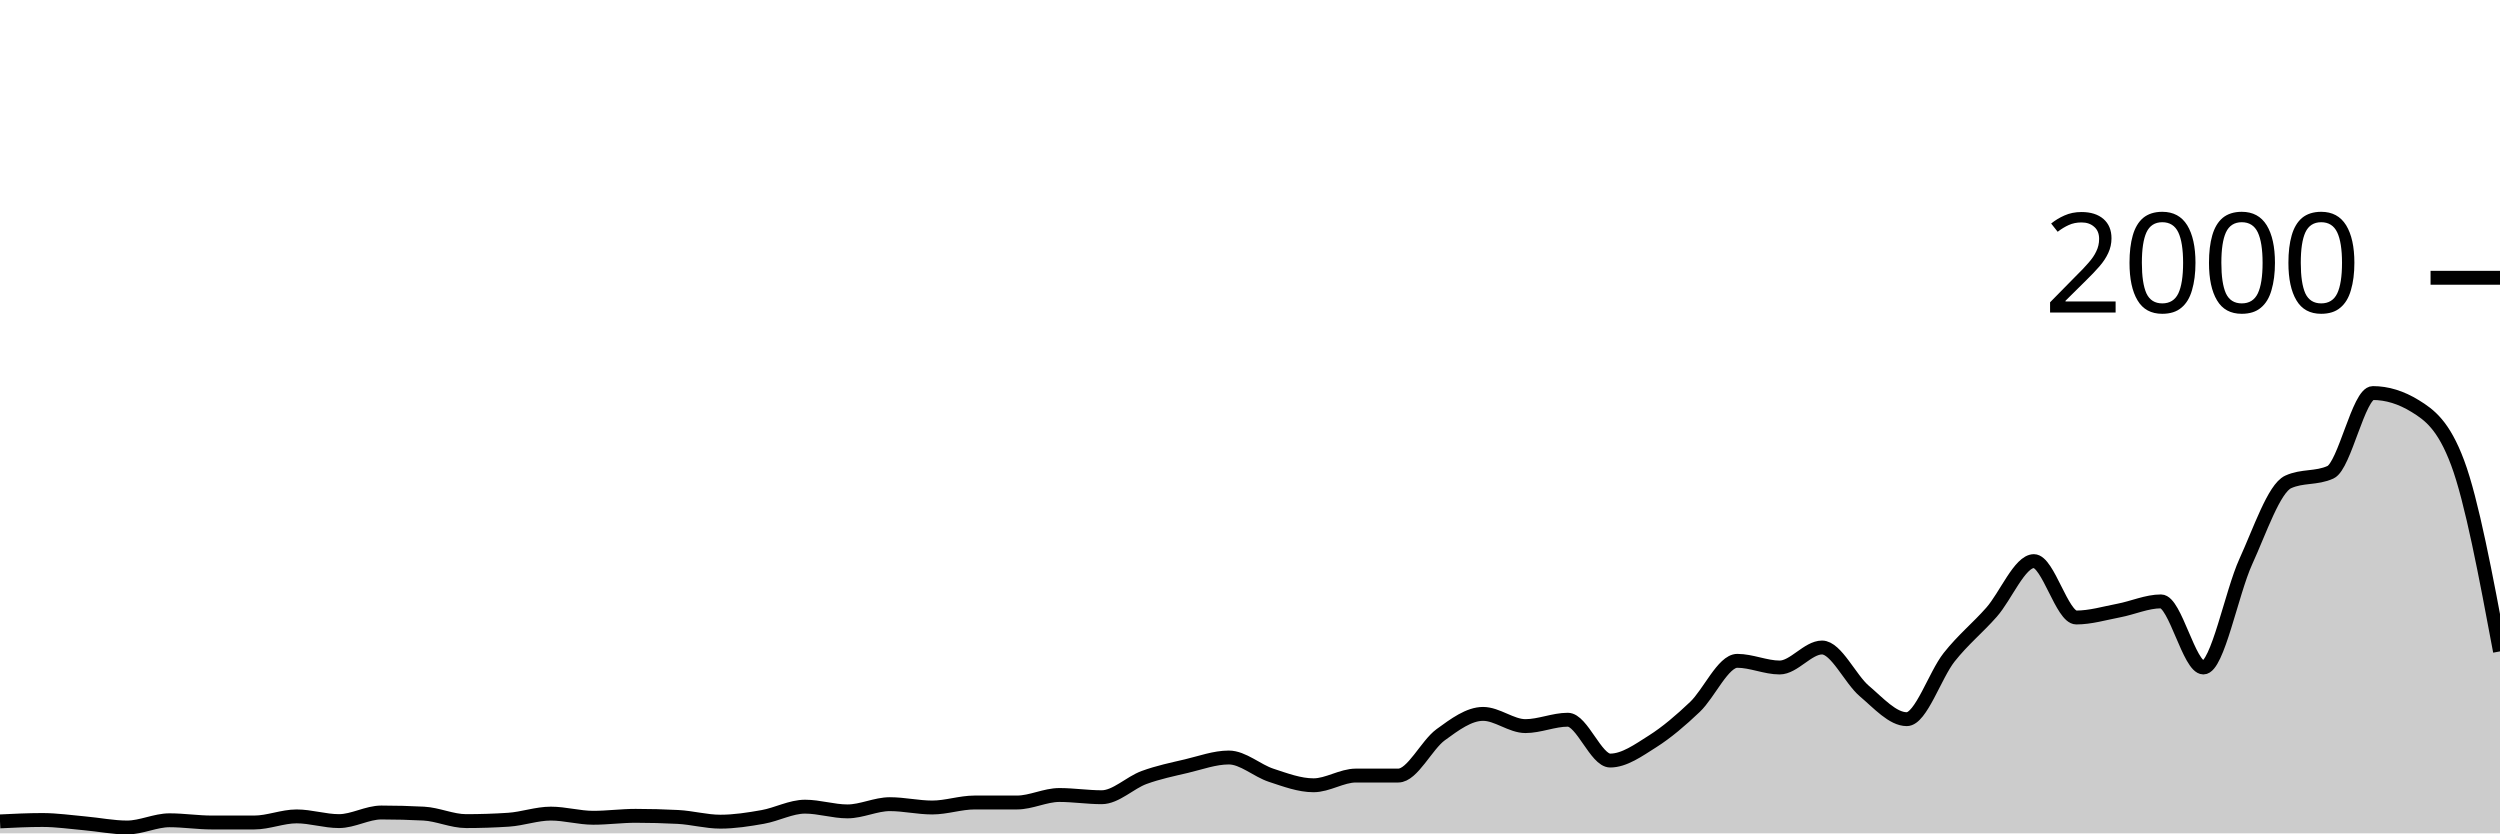
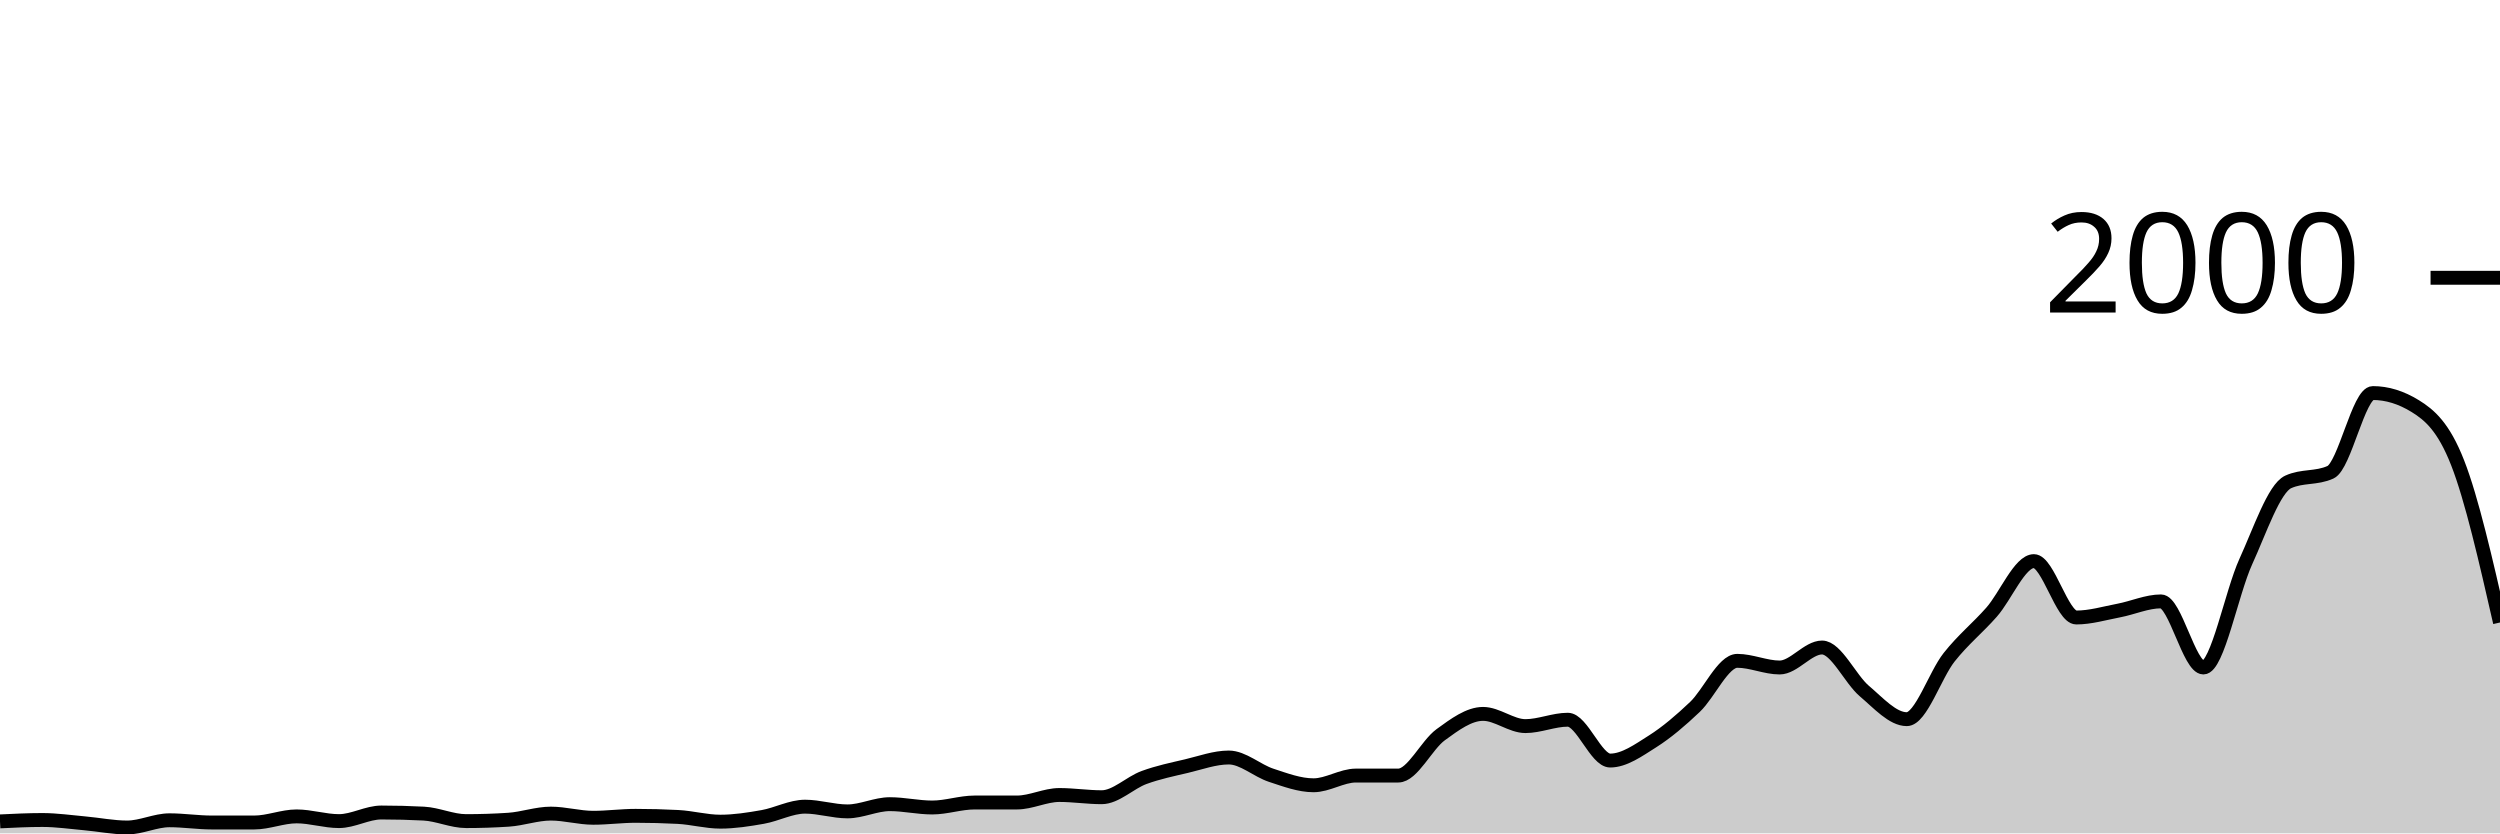
<svg xmlns="http://www.w3.org/2000/svg" viewBox="0 0 180 60">
  <g transform="translate(0,20)">
-     <path class="area" fill="rgba(0, 0, 0, 0.2)" d="M0,39.14C1.017,39.09,2.034,39.04,3.051,39.04C4.068,39.04,5.085,39.19,6.102,39.28C7.119,39.37,8.136,39.58,9.153,39.58C10.169,39.58,11.186,39.06,12.203,39.06C13.22,39.06,14.237,39.22,15.254,39.22C16.271,39.22,17.288,39.22,18.305,39.22C19.322,39.22,20.339,38.78,21.356,38.78C22.373,38.78,23.39,39.12,24.407,39.12C25.424,39.12,26.441,38.5,27.458,38.5C28.475,38.5,29.492,38.527,30.508,38.58C31.525,38.633,32.542,39.12,33.559,39.12C34.576,39.12,35.593,39.087,36.61,39.02C37.627,38.953,38.644,38.58,39.661,38.58C40.678,38.58,41.695,38.88,42.712,38.88C43.729,38.88,44.746,38.74,45.763,38.74C46.78,38.74,47.797,38.767,48.814,38.82C49.831,38.873,50.847,39.16,51.864,39.16C52.881,39.16,53.898,39,54.915,38.82C55.932,38.64,56.949,38.08,57.966,38.08C58.983,38.08,60,38.42,61.017,38.42C62.034,38.42,63.051,37.9,64.068,37.9C65.085,37.9,66.102,38.14,67.119,38.14C68.136,38.14,69.153,37.78,70.169,37.78C71.186,37.78,72.203,37.78,73.22,37.78C74.237,37.78,75.254,37.24,76.271,37.24C77.288,37.24,78.305,37.4,79.322,37.4C80.339,37.4,81.356,36.353,82.373,35.98C83.39,35.607,84.407,35.4,85.424,35.16C86.441,34.92,87.458,34.54,88.475,34.54C89.492,34.54,90.508,35.487,91.525,35.82C92.542,36.153,93.559,36.54,94.576,36.54C95.593,36.54,96.61,35.84,97.627,35.84C98.644,35.84,99.661,35.84,100.678,35.84C101.695,35.84,102.712,33.64,103.729,32.9C104.746,32.16,105.763,31.4,106.78,31.4C107.797,31.4,108.814,32.28,109.831,32.28C110.847,32.28,111.864,31.82,112.881,31.82C113.898,31.82,114.915,34.76,115.932,34.76C116.949,34.76,117.966,34.023,118.983,33.38C120,32.737,121.017,31.867,122.034,30.9C123.051,29.933,124.068,27.58,125.085,27.58C126.102,27.58,127.119,28.06,128.136,28.06C129.153,28.06,130.169,26.62,131.186,26.62C132.203,26.62,133.22,28.9,134.237,29.76C135.254,30.62,136.271,31.78,137.288,31.78C138.305,31.78,139.322,28.603,140.339,27.32C141.356,26.037,142.373,25.233,143.39,24.08C144.407,22.927,145.424,20.4,146.441,20.4C147.458,20.4,148.475,24.46,149.492,24.46C150.508,24.46,151.525,24.153,152.542,23.96C153.559,23.767,154.576,23.3,155.593,23.3C156.61,23.3,157.627,28.06,158.644,28.06C159.661,28.06,160.678,22.667,161.695,20.44C162.712,18.213,163.729,15.167,164.746,14.7C165.763,14.233,166.78,14.467,167.797,14C168.814,13.533,169.831,8.3,170.847,8.3C171.864,8.3,172.881,8.613,173.898,9.24C174.915,9.867,175.932,10.6,176.949,13.32C177.966,16.04,178.983,21.47,180,26.9L180,40C178.983,40,177.966,40,176.949,40C175.932,40,174.915,40,173.898,40C172.881,40,171.864,40,170.847,40C169.831,40,168.814,40,167.797,40C166.78,40,165.763,40,164.746,40C163.729,40,162.712,40,161.695,40C160.678,40,159.661,40,158.644,40C157.627,40,156.61,40,155.593,40C154.576,40,153.559,40,152.542,40C151.525,40,150.508,40,149.492,40C148.475,40,147.458,40,146.441,40C145.424,40,144.407,40,143.39,40C142.373,40,141.356,40,140.339,40C139.322,40,138.305,40,137.288,40C136.271,40,135.254,40,134.237,40C133.22,40,132.203,40,131.186,40C130.169,40,129.153,40,128.136,40C127.119,40,126.102,40,125.085,40C124.068,40,123.051,40,122.034,40C121.017,40,120,40,118.983,40C117.966,40,116.949,40,115.932,40C114.915,40,113.898,40,112.881,40C111.864,40,110.847,40,109.831,40C108.814,40,107.797,40,106.78,40C105.763,40,104.746,40,103.729,40C102.712,40,101.695,40,100.678,40C99.661,40,98.644,40,97.627,40C96.61,40,95.593,40,94.576,40C93.559,40,92.542,40,91.525,40C90.508,40,89.492,40,88.475,40C87.458,40,86.441,40,85.424,40C84.407,40,83.39,40,82.373,40C81.356,40,80.339,40,79.322,40C78.305,40,77.288,40,76.271,40C75.254,40,74.237,40,73.22,40C72.203,40,71.186,40,70.169,40C69.153,40,68.136,40,67.119,40C66.102,40,65.085,40,64.068,40C63.051,40,62.034,40,61.017,40C60,40,58.983,40,57.966,40C56.949,40,55.932,40,54.915,40C53.898,40,52.881,40,51.864,40C50.847,40,49.831,40,48.814,40C47.797,40,46.78,40,45.763,40C44.746,40,43.729,40,42.712,40C41.695,40,40.678,40,39.661,40C38.644,40,37.627,40,36.61,40C35.593,40,34.576,40,33.559,40C32.542,40,31.525,40,30.508,40C29.492,40,28.475,40,27.458,40C26.441,40,25.424,40,24.407,40C23.39,40,22.373,40,21.356,40C20.339,40,19.322,40,18.305,40C17.288,40,16.271,40,15.254,40C14.237,40,13.22,40,12.203,40C11.186,40,10.169,40,9.153,40C8.136,40,7.119,40,6.102,40C5.085,40,4.068,40,3.051,40C2.034,40,1.017,40,0,40Z" />
-     <path class="line" stroke="black" fill="none" d="M0,39.14C1.017,39.09,2.034,39.04,3.051,39.04C4.068,39.04,5.085,39.19,6.102,39.28C7.119,39.37,8.136,39.58,9.153,39.58C10.169,39.58,11.186,39.06,12.203,39.06C13.22,39.06,14.237,39.22,15.254,39.22C16.271,39.22,17.288,39.22,18.305,39.22C19.322,39.22,20.339,38.78,21.356,38.78C22.373,38.78,23.39,39.12,24.407,39.12C25.424,39.12,26.441,38.5,27.458,38.5C28.475,38.5,29.492,38.527,30.508,38.58C31.525,38.633,32.542,39.12,33.559,39.12C34.576,39.12,35.593,39.087,36.61,39.02C37.627,38.953,38.644,38.58,39.661,38.58C40.678,38.58,41.695,38.88,42.712,38.88C43.729,38.88,44.746,38.74,45.763,38.74C46.78,38.74,47.797,38.767,48.814,38.82C49.831,38.873,50.847,39.16,51.864,39.16C52.881,39.16,53.898,39,54.915,38.82C55.932,38.64,56.949,38.08,57.966,38.08C58.983,38.08,60,38.42,61.017,38.42C62.034,38.42,63.051,37.9,64.068,37.9C65.085,37.9,66.102,38.14,67.119,38.14C68.136,38.14,69.153,37.78,70.169,37.78C71.186,37.78,72.203,37.78,73.22,37.78C74.237,37.78,75.254,37.24,76.271,37.24C77.288,37.24,78.305,37.4,79.322,37.4C80.339,37.4,81.356,36.353,82.373,35.98C83.39,35.607,84.407,35.4,85.424,35.16C86.441,34.92,87.458,34.54,88.475,34.54C89.492,34.54,90.508,35.487,91.525,35.82C92.542,36.153,93.559,36.54,94.576,36.54C95.593,36.54,96.61,35.84,97.627,35.84C98.644,35.84,99.661,35.84,100.678,35.84C101.695,35.84,102.712,33.64,103.729,32.9C104.746,32.16,105.763,31.4,106.78,31.4C107.797,31.4,108.814,32.28,109.831,32.28C110.847,32.28,111.864,31.82,112.881,31.82C113.898,31.82,114.915,34.76,115.932,34.76C116.949,34.76,117.966,34.023,118.983,33.38C120,32.737,121.017,31.867,122.034,30.9C123.051,29.933,124.068,27.58,125.085,27.58C126.102,27.58,127.119,28.06,128.136,28.06C129.153,28.06,130.169,26.62,131.186,26.62C132.203,26.62,133.22,28.9,134.237,29.76C135.254,30.62,136.271,31.78,137.288,31.78C138.305,31.78,139.322,28.603,140.339,27.32C141.356,26.037,142.373,25.233,143.39,24.08C144.407,22.927,145.424,20.4,146.441,20.4C147.458,20.4,148.475,24.46,149.492,24.46C150.508,24.46,151.525,24.153,152.542,23.96C153.559,23.767,154.576,23.3,155.593,23.3C156.61,23.3,157.627,28.06,158.644,28.06C159.661,28.06,160.678,22.667,161.695,20.44C162.712,18.213,163.729,15.167,164.746,14.7C165.763,14.233,166.78,14.467,167.797,14C168.814,13.533,169.831,8.3,170.847,8.3C171.864,8.3,172.881,8.613,173.898,9.24C174.915,9.867,175.932,10.6,176.949,13.32C177.966,16.04,178.983,21.47,180,26.9" />
+     <path class="area" fill="rgba(0, 0, 0, 0.2)" d="M0,39.14C1.017,39.09,2.034,39.04,3.051,39.04C4.068,39.04,5.085,39.19,6.102,39.28C7.119,39.37,8.136,39.58,9.153,39.58C10.169,39.58,11.186,39.06,12.203,39.06C13.22,39.06,14.237,39.22,15.254,39.22C16.271,39.22,17.288,39.22,18.305,39.22C19.322,39.22,20.339,38.78,21.356,38.78C22.373,38.78,23.39,39.12,24.407,39.12C25.424,39.12,26.441,38.5,27.458,38.5C28.475,38.5,29.492,38.527,30.508,38.58C31.525,38.633,32.542,39.12,33.559,39.12C34.576,39.12,35.593,39.087,36.61,39.02C37.627,38.953,38.644,38.58,39.661,38.58C40.678,38.58,41.695,38.88,42.712,38.88C43.729,38.88,44.746,38.74,45.763,38.74C46.78,38.74,47.797,38.767,48.814,38.82C49.831,38.873,50.847,39.16,51.864,39.16C52.881,39.16,53.898,39,54.915,38.82C55.932,38.64,56.949,38.08,57.966,38.08C58.983,38.08,60,38.42,61.017,38.42C62.034,38.42,63.051,37.9,64.068,37.9C65.085,37.9,66.102,38.14,67.119,38.14C68.136,38.14,69.153,37.78,70.169,37.78C71.186,37.78,72.203,37.78,73.22,37.78C74.237,37.78,75.254,37.24,76.271,37.24C77.288,37.24,78.305,37.4,79.322,37.4C80.339,37.4,81.356,36.353,82.373,35.98C83.39,35.607,84.407,35.4,85.424,35.16C86.441,34.92,87.458,34.54,88.475,34.54C89.492,34.54,90.508,35.487,91.525,35.82C92.542,36.153,93.559,36.54,94.576,36.54C95.593,36.54,96.61,35.84,97.627,35.84C98.644,35.84,99.661,35.84,100.678,35.84C101.695,35.84,102.712,33.64,103.729,32.9C104.746,32.16,105.763,31.4,106.78,31.4C107.797,31.4,108.814,32.28,109.831,32.28C110.847,32.28,111.864,31.82,112.881,31.82C113.898,31.82,114.915,34.76,115.932,34.76C116.949,34.76,117.966,34.023,118.983,33.38C120,32.737,121.017,31.867,122.034,30.9C123.051,29.933,124.068,27.58,125.085,27.58C126.102,27.58,127.119,28.06,128.136,28.06C129.153,28.06,130.169,26.62,131.186,26.62C132.203,26.62,133.22,28.9,134.237,29.76C135.254,30.62,136.271,31.78,137.288,31.78C138.305,31.78,139.322,28.603,140.339,27.32C141.356,26.037,142.373,25.233,143.39,24.08C144.407,22.927,145.424,20.4,146.441,20.4C147.458,20.4,148.475,24.46,149.492,24.46C150.508,24.46,151.525,24.153,152.542,23.96C153.559,23.767,154.576,23.3,155.593,23.3C156.61,23.3,157.627,28.06,158.644,28.06C159.661,28.06,160.678,22.667,161.695,20.44C162.712,18.213,163.729,15.167,164.746,14.7C165.763,14.233,166.78,14.467,167.797,14C168.814,13.533,169.831,8.3,170.847,8.3C171.864,8.3,172.881,8.613,173.898,9.24C174.915,9.867,175.932,10.723,176.949,13.32C177.966,15.917,178.983,20.368,180,24.82L180,40C178.983,40,177.966,40,176.949,40C175.932,40,174.915,40,173.898,40C172.881,40,171.864,40,170.847,40C169.831,40,168.814,40,167.797,40C166.78,40,165.763,40,164.746,40C163.729,40,162.712,40,161.695,40C160.678,40,159.661,40,158.644,40C157.627,40,156.61,40,155.593,40C154.576,40,153.559,40,152.542,40C151.525,40,150.508,40,149.492,40C148.475,40,147.458,40,146.441,40C145.424,40,144.407,40,143.39,40C142.373,40,141.356,40,140.339,40C139.322,40,138.305,40,137.288,40C136.271,40,135.254,40,134.237,40C133.22,40,132.203,40,131.186,40C130.169,40,129.153,40,128.136,40C127.119,40,126.102,40,125.085,40C124.068,40,123.051,40,122.034,40C121.017,40,120,40,118.983,40C117.966,40,116.949,40,115.932,40C114.915,40,113.898,40,112.881,40C111.864,40,110.847,40,109.831,40C108.814,40,107.797,40,106.78,40C105.763,40,104.746,40,103.729,40C102.712,40,101.695,40,100.678,40C99.661,40,98.644,40,97.627,40C96.61,40,95.593,40,94.576,40C93.559,40,92.542,40,91.525,40C90.508,40,89.492,40,88.475,40C87.458,40,86.441,40,85.424,40C84.407,40,83.39,40,82.373,40C81.356,40,80.339,40,79.322,40C78.305,40,77.288,40,76.271,40C75.254,40,74.237,40,73.22,40C72.203,40,71.186,40,70.169,40C69.153,40,68.136,40,67.119,40C66.102,40,65.085,40,64.068,40C63.051,40,62.034,40,61.017,40C60,40,58.983,40,57.966,40C56.949,40,55.932,40,54.915,40C53.898,40,52.881,40,51.864,40C50.847,40,49.831,40,48.814,40C47.797,40,46.78,40,45.763,40C44.746,40,43.729,40,42.712,40C41.695,40,40.678,40,39.661,40C38.644,40,37.627,40,36.61,40C35.593,40,34.576,40,33.559,40C32.542,40,31.525,40,30.508,40C29.492,40,28.475,40,27.458,40C26.441,40,25.424,40,24.407,40C23.39,40,22.373,40,21.356,40C20.339,40,19.322,40,18.305,40C17.288,40,16.271,40,15.254,40C14.237,40,13.22,40,12.203,40C11.186,40,10.169,40,9.153,40C8.136,40,7.119,40,6.102,40C5.085,40,4.068,40,3.051,40C2.034,40,1.017,40,0,40Z" />
+     <path class="line" stroke="black" fill="none" d="M0,39.14C1.017,39.09,2.034,39.04,3.051,39.04C4.068,39.04,5.085,39.19,6.102,39.28C7.119,39.37,8.136,39.58,9.153,39.58C10.169,39.58,11.186,39.06,12.203,39.06C13.22,39.06,14.237,39.22,15.254,39.22C16.271,39.22,17.288,39.22,18.305,39.22C19.322,39.22,20.339,38.78,21.356,38.78C22.373,38.78,23.39,39.12,24.407,39.12C25.424,39.12,26.441,38.5,27.458,38.5C28.475,38.5,29.492,38.527,30.508,38.58C31.525,38.633,32.542,39.12,33.559,39.12C34.576,39.12,35.593,39.087,36.61,39.02C37.627,38.953,38.644,38.58,39.661,38.58C40.678,38.58,41.695,38.88,42.712,38.88C43.729,38.88,44.746,38.74,45.763,38.74C46.78,38.74,47.797,38.767,48.814,38.82C49.831,38.873,50.847,39.16,51.864,39.16C52.881,39.16,53.898,39,54.915,38.82C55.932,38.64,56.949,38.08,57.966,38.08C58.983,38.08,60,38.42,61.017,38.42C62.034,38.42,63.051,37.9,64.068,37.9C65.085,37.9,66.102,38.14,67.119,38.14C68.136,38.14,69.153,37.78,70.169,37.78C71.186,37.78,72.203,37.78,73.22,37.78C74.237,37.78,75.254,37.24,76.271,37.24C77.288,37.24,78.305,37.4,79.322,37.4C80.339,37.4,81.356,36.353,82.373,35.98C83.39,35.607,84.407,35.4,85.424,35.16C86.441,34.92,87.458,34.54,88.475,34.54C89.492,34.54,90.508,35.487,91.525,35.82C92.542,36.153,93.559,36.54,94.576,36.54C95.593,36.54,96.61,35.84,97.627,35.84C98.644,35.84,99.661,35.84,100.678,35.84C101.695,35.84,102.712,33.64,103.729,32.9C104.746,32.16,105.763,31.4,106.78,31.4C107.797,31.4,108.814,32.28,109.831,32.28C110.847,32.28,111.864,31.82,112.881,31.82C113.898,31.82,114.915,34.76,115.932,34.76C116.949,34.76,117.966,34.023,118.983,33.38C120,32.737,121.017,31.867,122.034,30.9C123.051,29.933,124.068,27.58,125.085,27.58C126.102,27.58,127.119,28.06,128.136,28.06C129.153,28.06,130.169,26.62,131.186,26.62C132.203,26.62,133.22,28.9,134.237,29.76C135.254,30.62,136.271,31.78,137.288,31.78C138.305,31.78,139.322,28.603,140.339,27.32C141.356,26.037,142.373,25.233,143.39,24.08C144.407,22.927,145.424,20.4,146.441,20.4C147.458,20.4,148.475,24.46,149.492,24.46C150.508,24.46,151.525,24.153,152.542,23.96C153.559,23.767,154.576,23.3,155.593,23.3C156.61,23.3,157.627,28.06,158.644,28.06C159.661,28.06,160.678,22.667,161.695,20.44C162.712,18.213,163.729,15.167,164.746,14.7C165.763,14.233,166.78,14.467,167.797,14C168.814,13.533,169.831,8.3,170.847,8.3C171.864,8.3,172.881,8.613,173.898,9.24C174.915,9.867,175.932,10.723,176.949,13.32C177.966,15.917,178.983,20.368,180,24.82" />
    <path class="axis-ceiling" stroke-width="1" stroke="black" fill="none" d="M175,0L180,0" />
    <text class="axis-ceiling-label" font-family="sans-serif" text-anchor="end" font-size="10px" x="170" y="2.5">2000</text>
  </g>
</svg>
